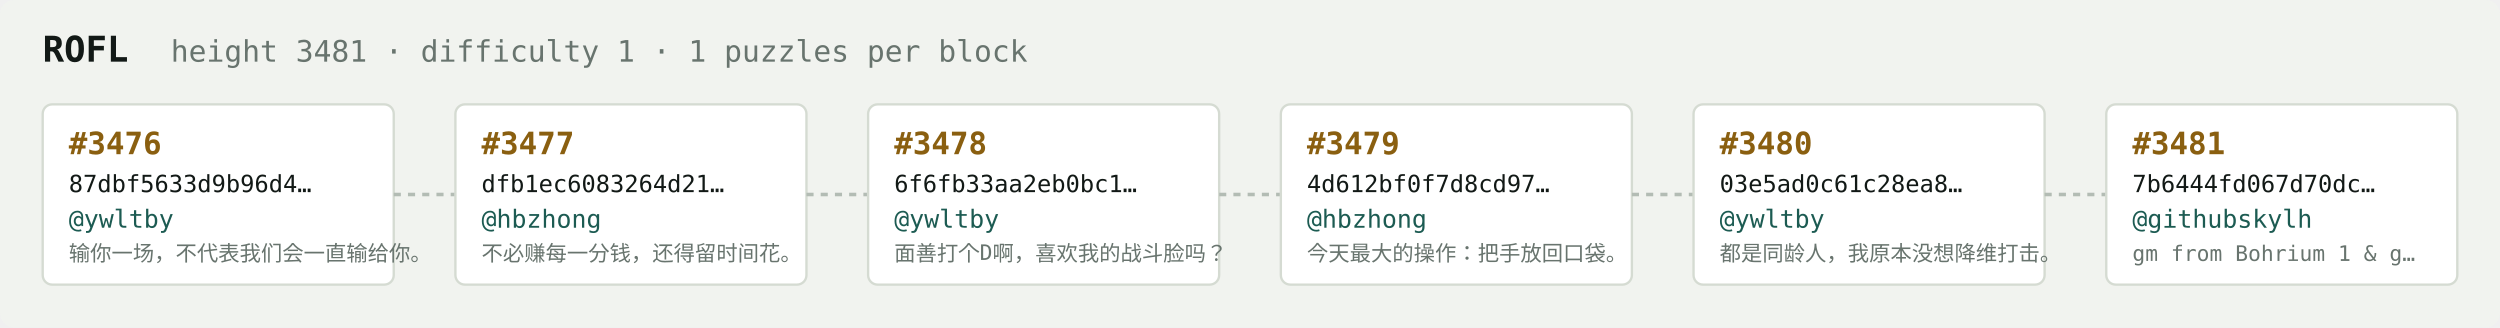
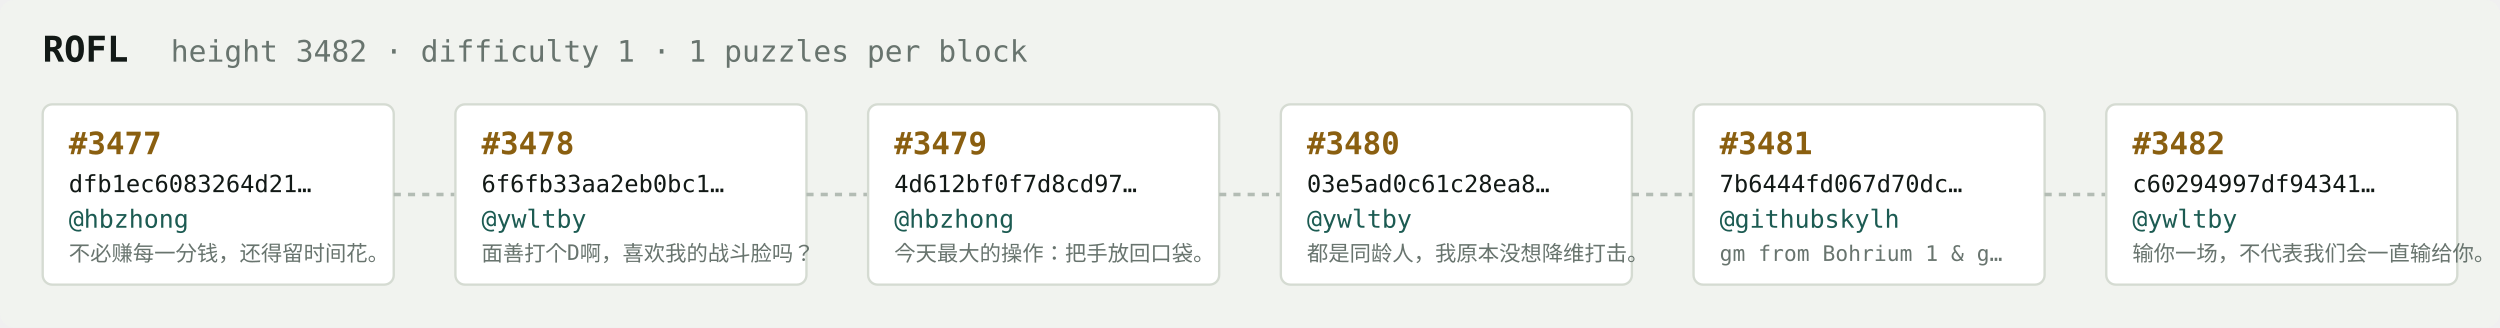
<svg xmlns="http://www.w3.org/2000/svg" width="1054" height="138" viewBox="0 0 1054 138" font-family="ui-monospace,SFMono-Regular,Menlo,monospace">
  <rect fill="#f1f3ef" width="1054" height="138" rx="6" />
  <text x="18" y="26" fill="#121916" font-size="15" font-weight="700">ROFL</text>
-   <text x="72" y="26" fill="#68746e" font-size="12.5">height 3481 · difficulty 1 · 1 puzzles per block</text>
+   <text x="72" y="26" fill="#68746e" font-size="12.5">height 3482 · difficulty 1 · 1 puzzles per block</text>
  <rect x="18" y="44" width="148" height="76" rx="4" fill="#ffffff" stroke="#d5dbd2" stroke-width="1" />
-   <text x="29" y="65" fill="#8a5f10" font-size="13" font-weight="700">#3476</text>
-   <text x="29" y="81" fill="#121916" font-size="10">87dbf5633d9b96d4…</text>
-   <text x="29" y="96" fill="#1c5b52" font-size="10.5">@ywltby</text>
-   <text x="29" y="110" fill="#68746e" font-size="9">输你一场，不代表我们会一直输给你。</text>
+   <text x="29" y="65" fill="#8a5f10" font-size="13" font-weight="700">#3477</text>
+   <text x="29" y="81" fill="#121916" font-size="10">dfb1ec6083264d21…</text>
+   <text x="29" y="96" fill="#1c5b52" font-size="10.5">@hbzhong</text>
+   <text x="29" y="110" fill="#68746e" font-size="9">不必赚每一分钱，还得留时间花。</text>
  <line x1="166" y1="82.0" x2="192" y2="82.0" stroke="#b3bcb4" stroke-width="1.5" stroke-dasharray="3 3" />
  <rect x="192" y="44" width="148" height="76" rx="4" fill="#ffffff" stroke="#d5dbd2" stroke-width="1" />
-   <text x="203" y="65" fill="#8a5f10" font-size="13" font-weight="700">#3477</text>
-   <text x="203" y="81" fill="#121916" font-size="10">dfb1ec6083264d21…</text>
-   <text x="203" y="96" fill="#1c5b52" font-size="10.5">@hbzhong</text>
-   <text x="203" y="110" fill="#68746e" font-size="9">不必赚每一分钱，还得留时间花。</text>
+   <text x="203" y="65" fill="#8a5f10" font-size="13" font-weight="700">#3478</text>
+   <text x="203" y="81" fill="#121916" font-size="10">6f6fb33aa2eb0bc1…</text>
+   <text x="203" y="96" fill="#1c5b52" font-size="10.5">@ywltby</text>
+   <text x="203" y="110" fill="#68746e" font-size="9">面善打个D啊，喜欢我的战斗脸吗？</text>
  <line x1="340" y1="82.0" x2="366" y2="82.0" stroke="#b3bcb4" stroke-width="1.5" stroke-dasharray="3 3" />
  <rect x="366" y="44" width="148" height="76" rx="4" fill="#ffffff" stroke="#d5dbd2" stroke-width="1" />
-   <text x="377" y="65" fill="#8a5f10" font-size="13" font-weight="700">#3478</text>
-   <text x="377" y="81" fill="#121916" font-size="10">6f6fb33aa2eb0bc1…</text>
-   <text x="377" y="96" fill="#1c5b52" font-size="10.5">@ywltby</text>
-   <text x="377" y="110" fill="#68746e" font-size="9">面善打个D啊，喜欢我的战斗脸吗？</text>
+   <text x="377" y="65" fill="#8a5f10" font-size="13" font-weight="700">#3479</text>
+   <text x="377" y="81" fill="#121916" font-size="10">4d612bf0f7d8cd97…</text>
+   <text x="377" y="96" fill="#1c5b52" font-size="10.5">@hbzhong</text>
+   <text x="377" y="110" fill="#68746e" font-size="9">今天最大的操作：把手放回口袋。</text>
  <line x1="514" y1="82.0" x2="540" y2="82.0" stroke="#b3bcb4" stroke-width="1.5" stroke-dasharray="3 3" />
  <rect x="540" y="44" width="148" height="76" rx="4" fill="#ffffff" stroke="#d5dbd2" stroke-width="1" />
-   <text x="551" y="65" fill="#8a5f10" font-size="13" font-weight="700">#3479</text>
-   <text x="551" y="81" fill="#121916" font-size="10">4d612bf0f7d8cd97…</text>
-   <text x="551" y="96" fill="#1c5b52" font-size="10.5">@hbzhong</text>
-   <text x="551" y="110" fill="#68746e" font-size="9">今天最大的操作：把手放回口袋。</text>
+   <text x="551" y="65" fill="#8a5f10" font-size="13" font-weight="700">#3480</text>
+   <text x="551" y="81" fill="#121916" font-size="10">03e5ad0c61c28ea8…</text>
+   <text x="551" y="96" fill="#1c5b52" font-size="10.5">@ywltby</text>
+   <text x="551" y="110" fill="#68746e" font-size="9">都是同龄人，我原本没想降维打击。</text>
  <line x1="688" y1="82.0" x2="714" y2="82.0" stroke="#b3bcb4" stroke-width="1.5" stroke-dasharray="3 3" />
  <rect x="714" y="44" width="148" height="76" rx="4" fill="#ffffff" stroke="#d5dbd2" stroke-width="1" />
-   <text x="725" y="65" fill="#8a5f10" font-size="13" font-weight="700">#3480</text>
-   <text x="725" y="81" fill="#121916" font-size="10">03e5ad0c61c28ea8…</text>
-   <text x="725" y="96" fill="#1c5b52" font-size="10.5">@ywltby</text>
-   <text x="725" y="110" fill="#68746e" font-size="9">都是同龄人，我原本没想降维打击。</text>
+   <text x="725" y="65" fill="#8a5f10" font-size="13" font-weight="700">#3481</text>
+   <text x="725" y="81" fill="#121916" font-size="10">7b6444fd067d70dc…</text>
+   <text x="725" y="96" fill="#1c5b52" font-size="10.5">@githubskylh</text>
+   <text x="725" y="110" fill="#68746e" font-size="9">gm from Bohrium 1 &amp; g…</text>
  <line x1="862" y1="82.0" x2="888" y2="82.0" stroke="#b3bcb4" stroke-width="1.5" stroke-dasharray="3 3" />
  <rect x="888" y="44" width="148" height="76" rx="4" fill="#ffffff" stroke="#d5dbd2" stroke-width="1" />
-   <text x="899" y="65" fill="#8a5f10" font-size="13" font-weight="700">#3481</text>
-   <text x="899" y="81" fill="#121916" font-size="10">7b6444fd067d70dc…</text>
-   <text x="899" y="96" fill="#1c5b52" font-size="10.5">@githubskylh</text>
-   <text x="899" y="110" fill="#68746e" font-size="9">gm from Bohrium 1 &amp; g…</text>
+   <text x="899" y="65" fill="#8a5f10" font-size="13" font-weight="700">#3482</text>
+   <text x="899" y="81" fill="#121916" font-size="10">c60294997df94341…</text>
+   <text x="899" y="96" fill="#1c5b52" font-size="10.5">@ywltby</text>
+   <text x="899" y="110" fill="#68746e" font-size="9">输你一场，不代表我们会一直输给你。</text>
</svg>
